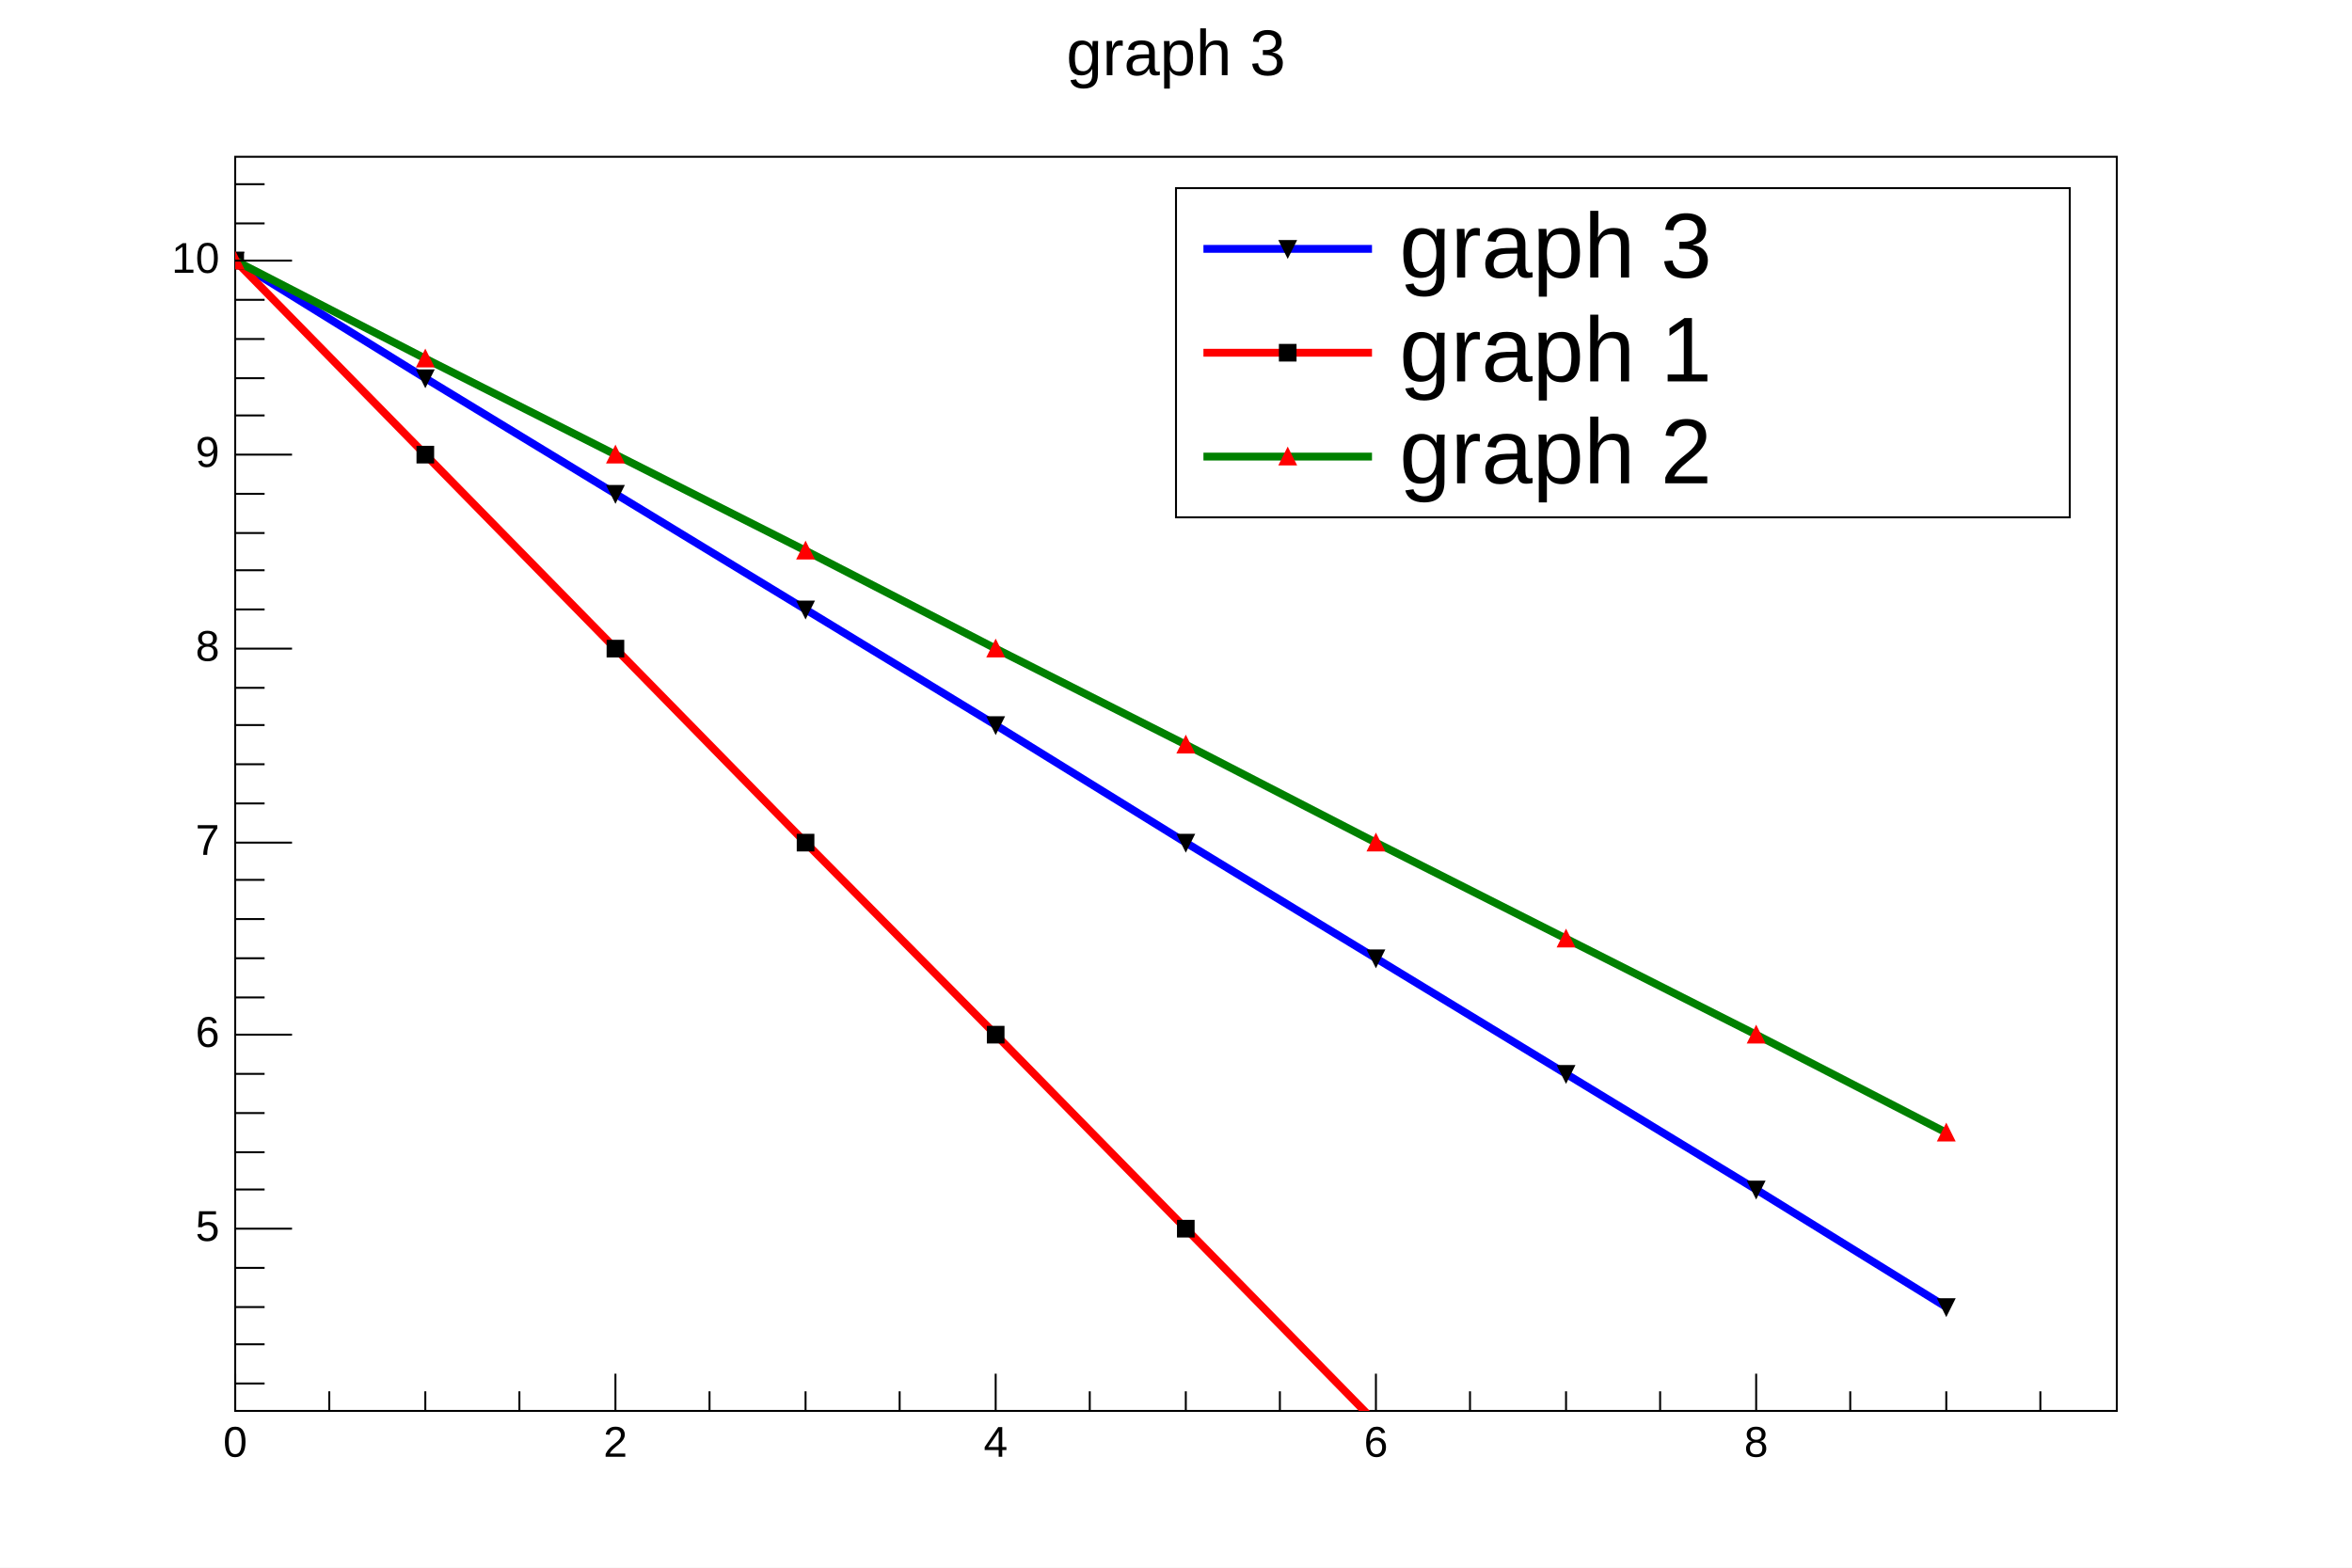
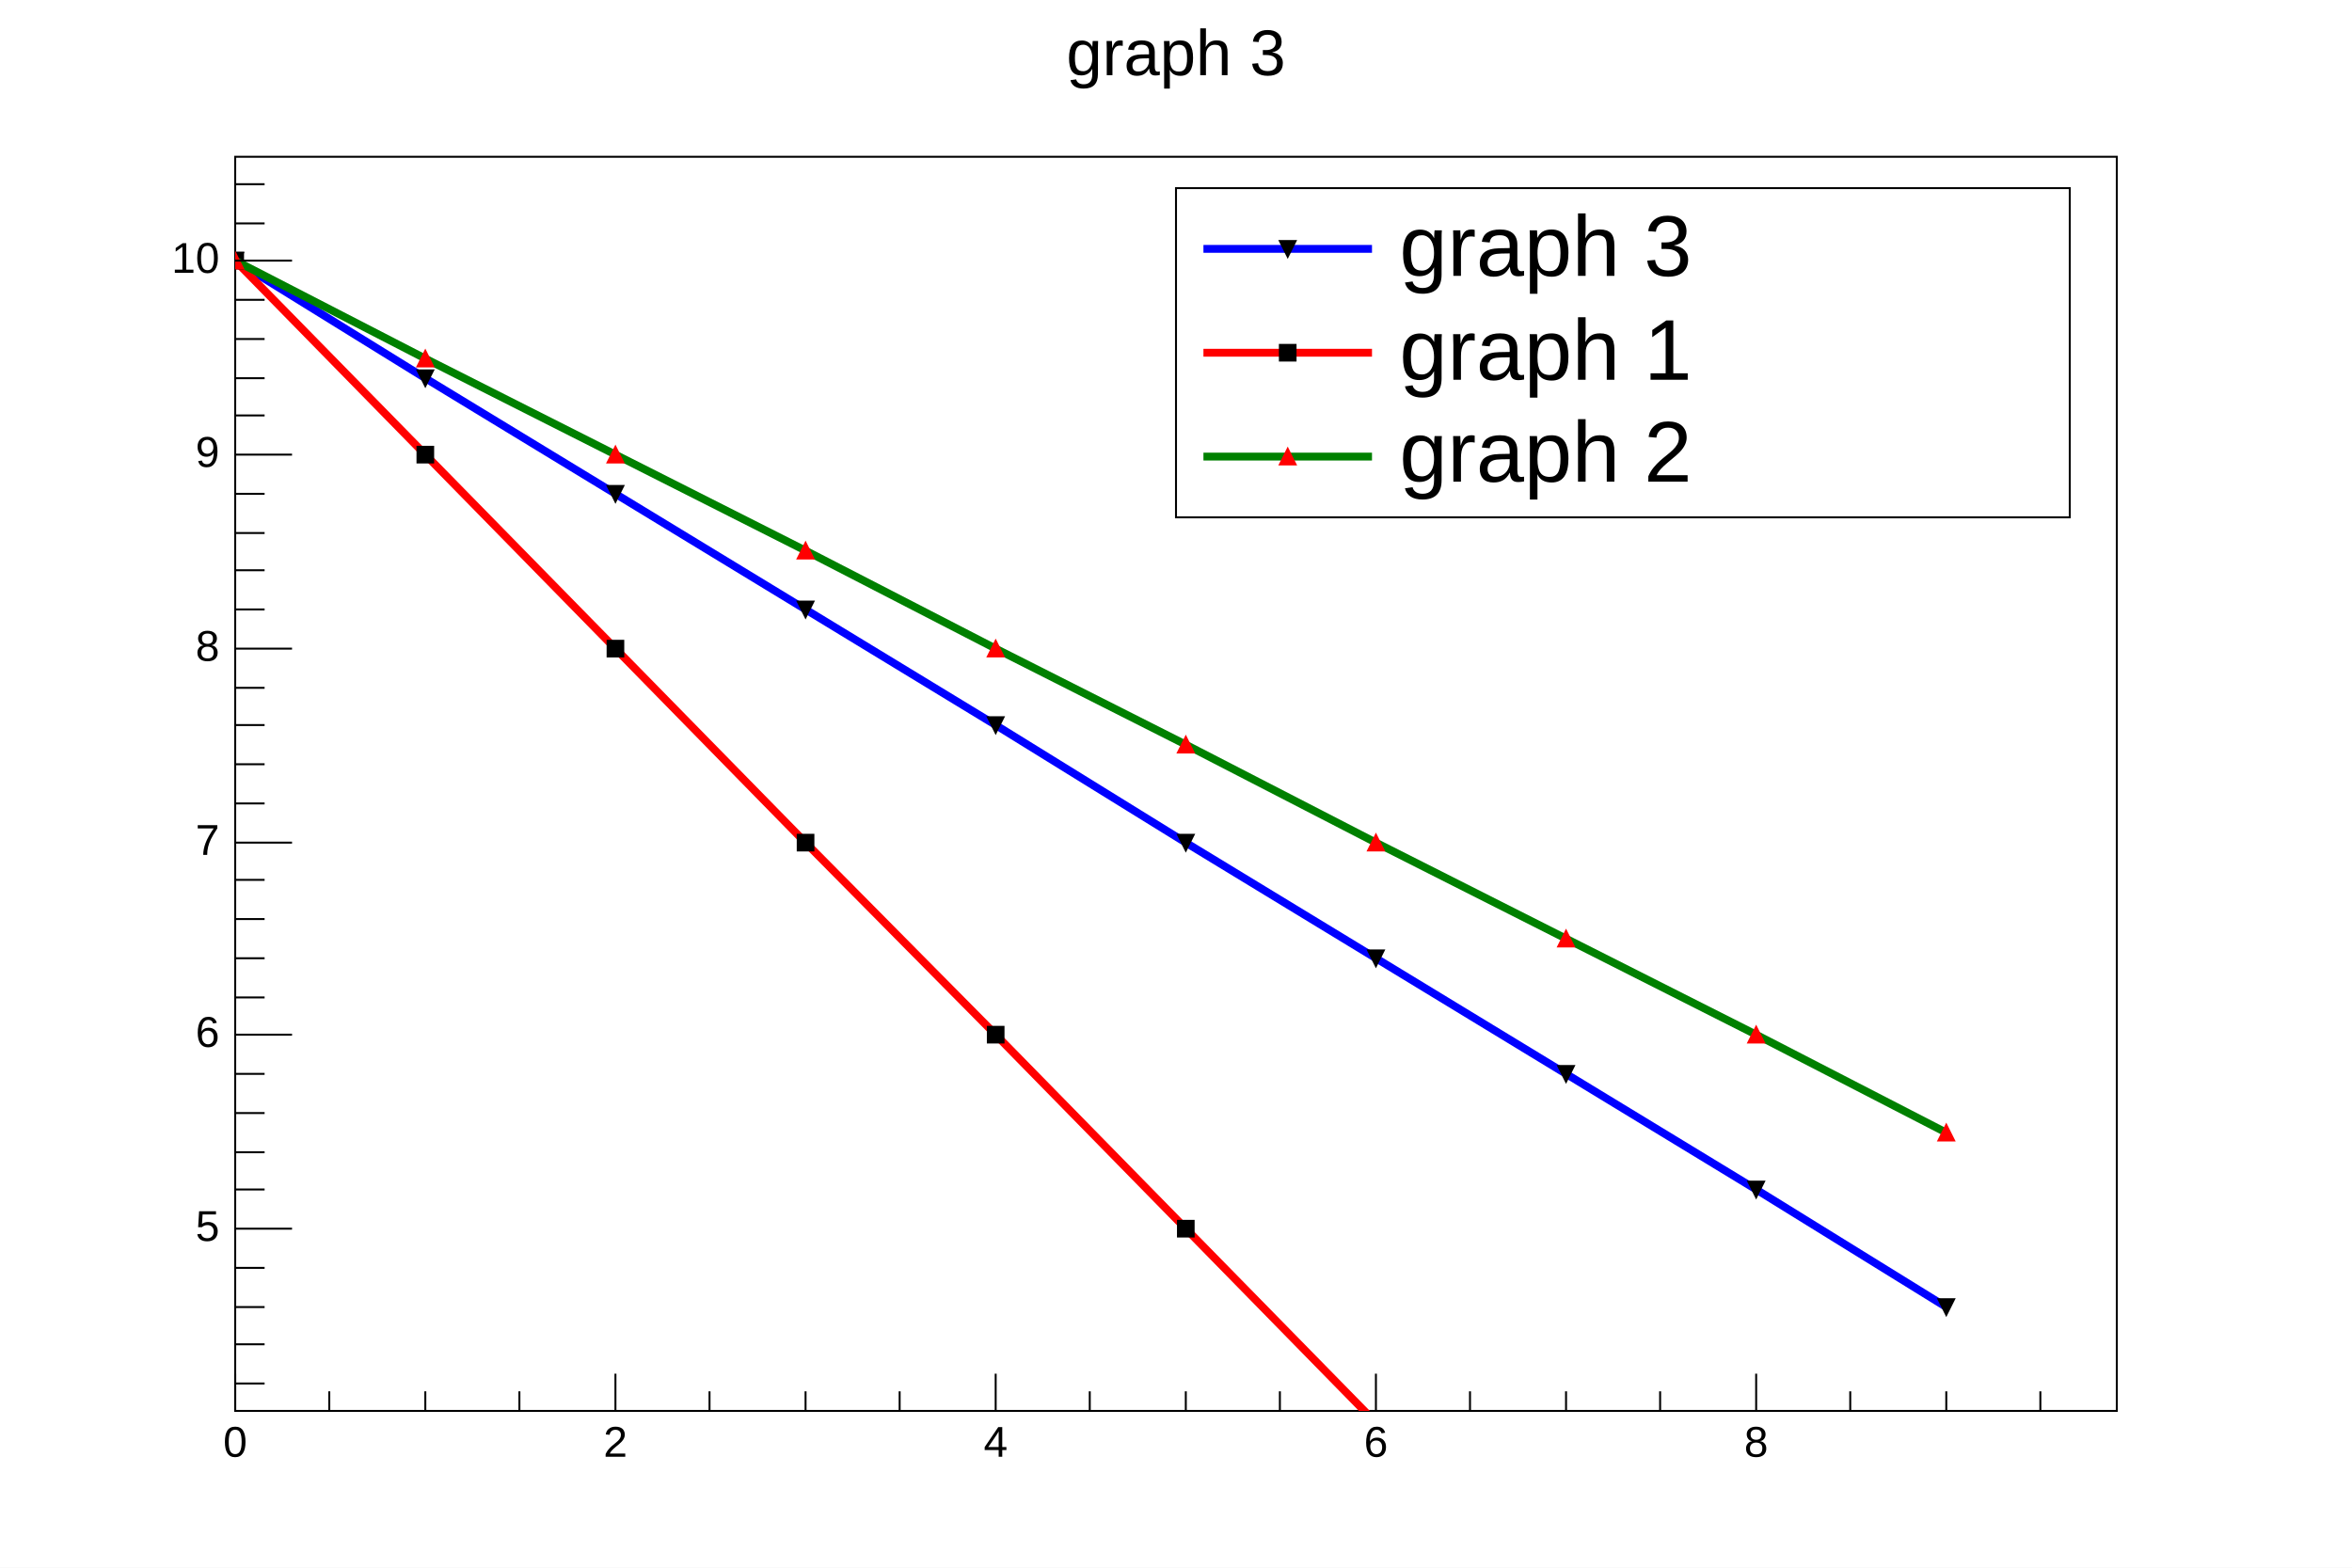
<svg xmlns="http://www.w3.org/2000/svg" viewBox="0 0 1200 800" preserveAspectRatio="none" width="1200" height="800">
  <rect class="canvas_fillrect" x="0" y="0" width="1200" height="800" style="fill: white;" />
  <g class="root_frame" x="120" y="80" width="960" height="640" transform="translate(120,80)">
    <rect x="0" y="0" width="960" height="640" style="fill: white; stroke: black; stroke-width: 1;" />
    <g class="grid_layer" />
    <svg class="main_layer" x="0" y="0" overflow="hidden" width="960" height="640" viewBox="0 0 960 640">
      <g objname="gr3" objtype="TGraph">
        <path d="M0,53l97,60l97,59l97,59l97,59l97,60l97,59l97,59l97,59l97,60" style="stroke: blue; stroke-width: 4; fill: none;" />
        <path d="M0,57l-4,-8h8zM97,117l-4,-8h8zM194,176l-4,-8h8zM291,235l-4,-8h8zM388,294l-4,-8h8zM485,354l-4,-8h8zM582,413l-4,-8h8zM679,472l-4,-8h8zM776,531l-4,-8h8zM873,591l-4,-8h8z" style="stroke: black; fill: black;" />
      </g>
      <g objname="gr1" objtype="TGraph">
        <path d="M0,53l97,99l97,99l97,99l97,98l97,99l97,99l97,99l97,98l97,99" style="stroke: red; stroke-width: 4; fill: none;" />
        <path d="M-4,49v8h8v-8zM93,148v8h8v-8zM190,247v8h8v-8zM287,346v8h8v-8zM384,444v8h8v-8zM481,543v8h8v-8z" style="stroke: black; fill: black;" />
      </g>
      <g objname="gr2" objtype="TGraph">
        <path d="M0,53l97,50l97,49l97,49l97,50l97,49l97,50l97,49l97,49l97,50" style="stroke: green; stroke-width: 4; fill: none;" />
        <path d="M0,49l-4,8h8zM97,99l-4,8h8zM194,148l-4,8h8zM291,197l-4,8h8zM388,247l-4,8h8zM485,296l-4,8h8zM582,346l-4,8h8zM679,395l-4,8h8zM776,444l-4,8h8zM873,494l-4,8h8z" style="stroke: red; fill: red;" />
      </g>
    </svg>
    <g class="axis_layer">
      <g class="xaxis_container" transform="translate(0,640)">
        <path d="M0,-19v19m48,-10v10m49,-10v10m48,-10v10m49,-19v19m48,-10v10m49,-10v10m48,-10v10m49,-19v19m48,-10v10m49,-10v10m48,-10v10m49,-19v19m48,-10v10m49,-10v10m48,-10v10m49,-19v19m48,-10v10m49,-10v10m48,-10v10" style="stroke: black; stroke-width: 1;" />
        <g class="axis_labels" font-family="Arial" font-size="22" space="preserve">
          <text fill="black" x="0" y="8" dy=".7em" style="text-anchor: middle;">0</text>
          <text fill="black" x="194" y="8" dy=".7em" style="text-anchor: middle;">2</text>
          <text fill="black" x="388" y="8" dy=".7em" style="text-anchor: middle;">4</text>
          <text fill="black" x="582" y="8" dy=".7em" style="text-anchor: middle;">6</text>
          <text fill="black" x="776" y="8" dy=".7em" style="text-anchor: middle;">8</text>
        </g>
      </g>
      <g class="yaxis_container">
        <path d="M15,626h-15m15,-20h-15m15,-19h-15m15,-20h-15m29,-20h-29m15,-20h-15m15,-19h-15m15,-20h-15m15,-20h-15m29,-20h-29m15,-19h-15m15,-20h-15m15,-20h-15m15,-20h-15m29,-19h-29m15,-20h-15m15,-20h-15m15,-20h-15m15,-19h-15m29,-20h-29m15,-20h-15m15,-20h-15m15,-19h-15m15,-20h-15m29,-20h-29m15,-20h-15m15,-19h-15m15,-20h-15m15,-20h-15m29,-20h-29m15,-19h-15m15,-20h-15" style="stroke: black; stroke-width: 1;" />
        <g class="axis_labels" font-family="Arial" font-size="22" space="preserve">
          <text fill="black" x="-8" y="547" style="text-anchor: end; dominant-baseline: middle;">5</text>
          <text fill="black" x="-8" y="448" style="text-anchor: end; dominant-baseline: middle;">6</text>
          <text fill="black" x="-8" y="350" style="text-anchor: end; dominant-baseline: middle;">7</text>
          <text fill="black" x="-8" y="251" style="text-anchor: end; dominant-baseline: middle;">8</text>
          <text fill="black" x="-8" y="152" style="text-anchor: end; dominant-baseline: middle;">9</text>
          <text fill="black" x="-8" y="53" style="text-anchor: end; dominant-baseline: middle;">10</text>
        </g>
      </g>
    </g>
    <g class="upper_layer" />
  </g>
  <g class="subpads_layer" />
  <g class="special_layer" />
  <g class="text_layer">
    <g objname="title" objtype="TPaveText" x="336" y="8" width="528" height="40" transform="translate(336,8)" font-family="Arial" font-size="33" space="preserve">
      <rect x="0" y="0" width="528" height="40" style="fill: none;" />
      <text text-anchor="middle" x="0" y="0" fill="black" transform="translate(264.0,21.0)" dominant-baseline="middle" class="" opacity="1">graph 3</text>
    </g>
-     <g objname="TPave" objtype="TLegend" x="600" y="96" width="456" height="168" transform="translate(600,96)" font-family="Arial" font-size="47" space="preserve">
+     <g objname="TPave" objtype="TLegend" x="600" y="96" width="456" height="168" transform="translate(600,96)" font-family="Arial" font-size="44" space="preserve">
      <rect x="0" y="0" width="456" height="168" style="fill: white; stroke: black; stroke-width: 1;" />
      <rect x="14" y="10" width="86" height="42" style="fill: none;" />
      <line x1="14" y1="31" x2="100" y2="31" style="stroke: blue; stroke-width: 4;" />
      <path d="M57,35l-4,-8h8z" style="stroke: black; fill: black;" />
      <text text-anchor="start" x="0" y="0" fill="black" transform="translate(114.0,32.3)" dominant-baseline="middle" class="" opacity="1">graph 3</text>
      <rect x="14" y="63" width="86" height="42" style="fill: none;" />
      <line x1="14" y1="84" x2="100" y2="84" style="stroke: red; stroke-width: 4;" />
      <path d="M53,80v8h8v-8z" style="stroke: black; fill: black;" />
      <text text-anchor="start" x="0" y="0" fill="black" transform="translate(114.0,85.3)" dominant-baseline="middle" class="" opacity="1">graph 1</text>
      <rect x="14" y="115" width="86" height="42" style="fill: none;" />
      <line x1="14" y1="137" x2="100" y2="137" style="stroke: green; stroke-width: 4;" />
      <path d="M57,133l-4,8h8z" style="stroke: red; fill: red;" />
      <text text-anchor="start" x="0" y="0" fill="black" transform="translate(114.0,137.3)" dominant-baseline="middle" class="" opacity="1">graph 2</text>
    </g>
  </g>
  <g class="stat_layer" />
  <g class="btns_layer" transform="translate(2,780)" />
</svg>
